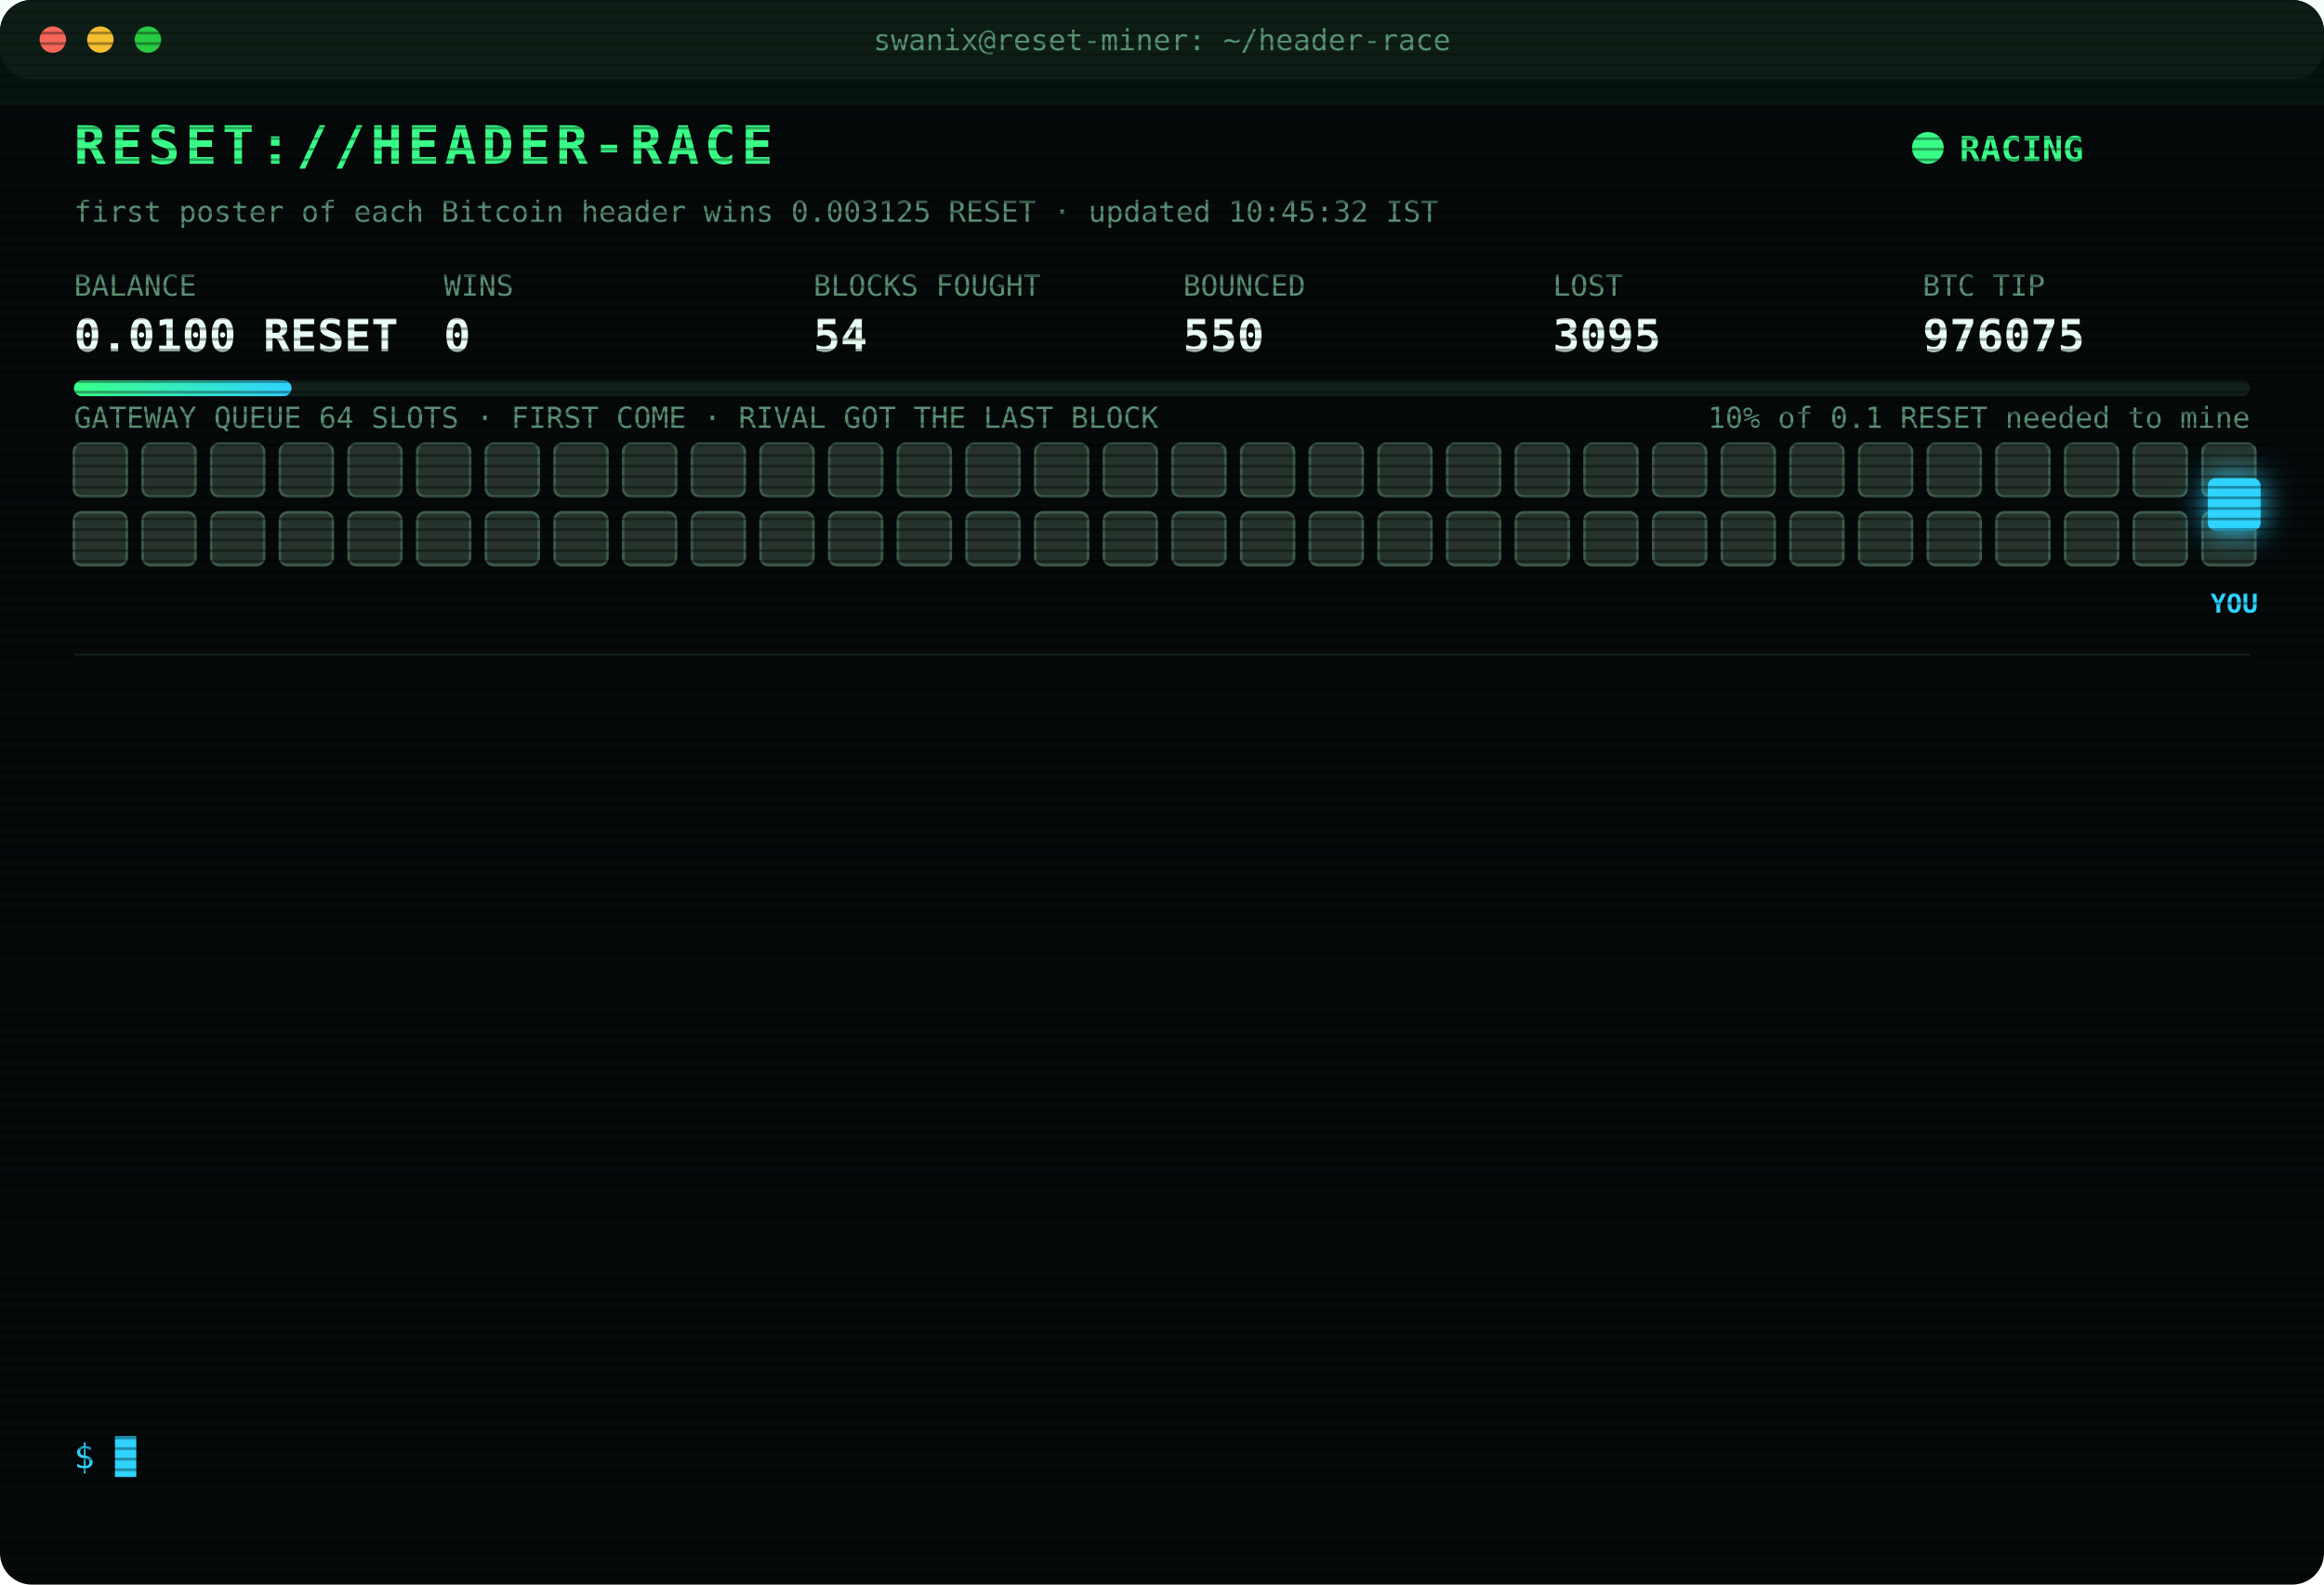
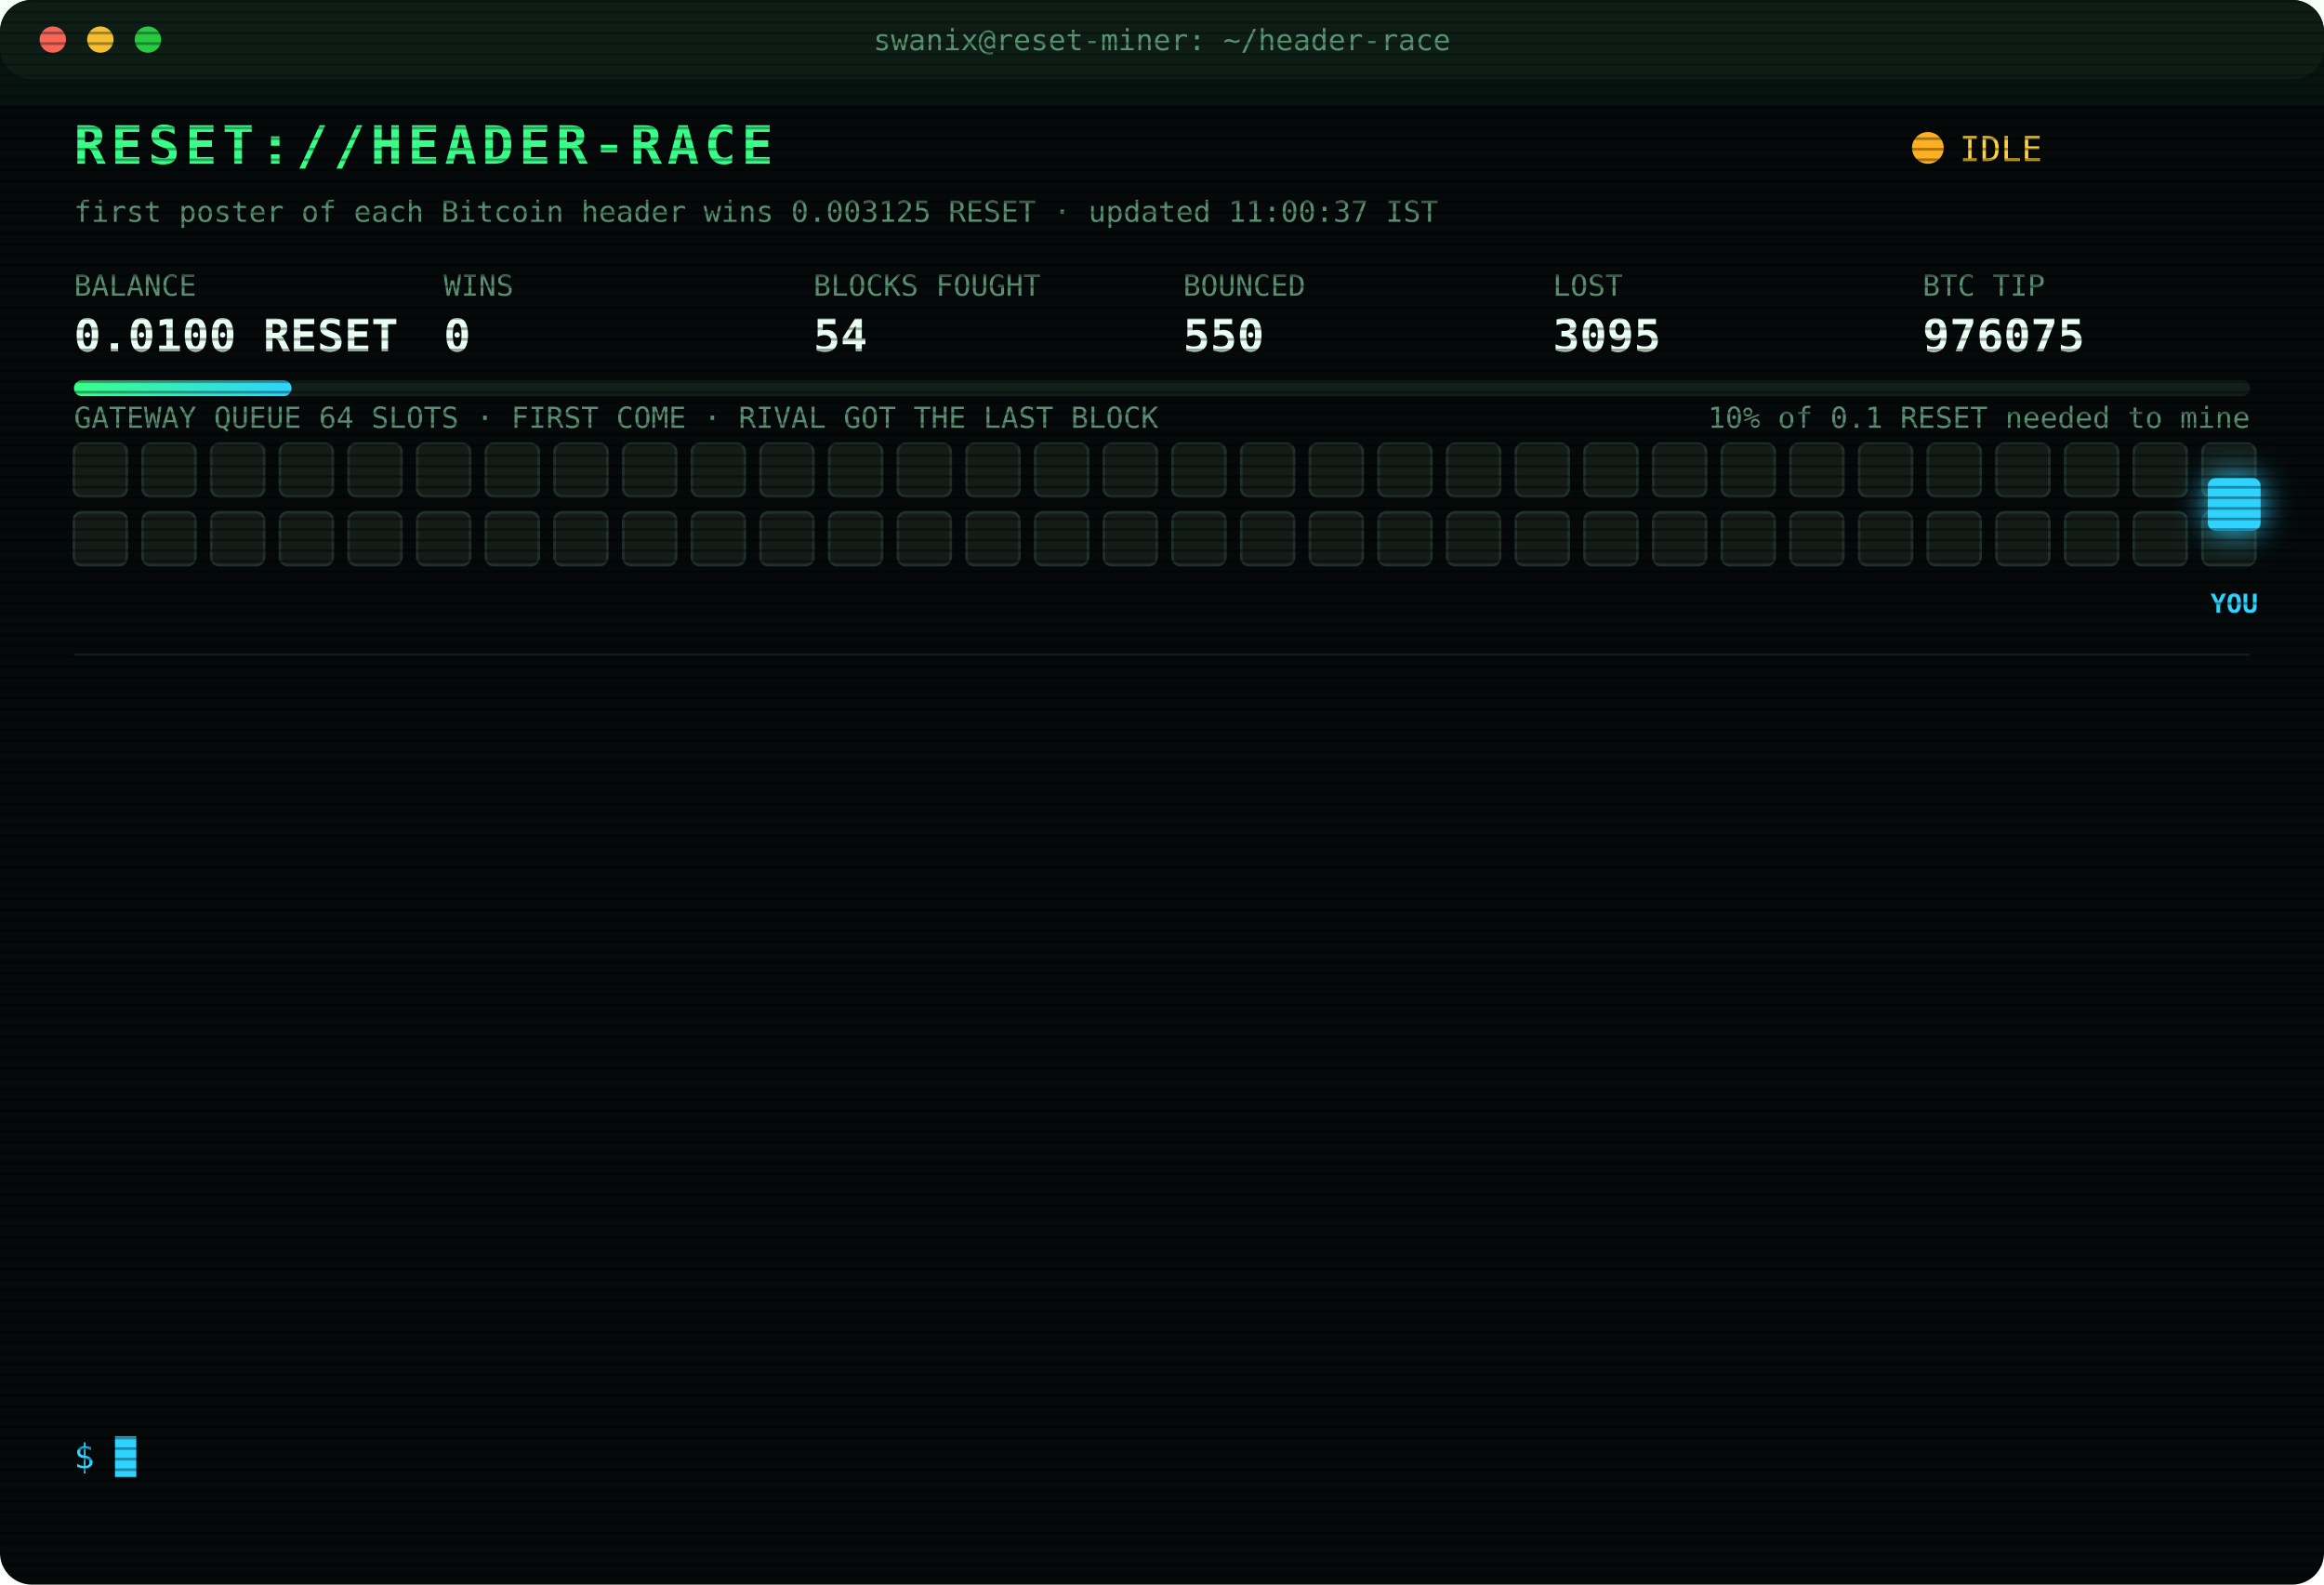
<svg xmlns="http://www.w3.org/2000/svg" width="880" height="600" viewBox="0 0 880 600" font-family="ui-monospace,SFMono-Regular,Menlo,Consolas,monospace">
  <style>
text{font-size:13px;fill:#7CFFB2}
.title{font-size:20px;font-weight:700;fill:#39FF88;letter-spacing:2px;animation:glitch 3s infinite steps(1)}
.sub{fill:#2fd3ff}.k{fill:#5a8f73;font-size:11px}.v{font-size:17px;font-weight:700;fill:#eafff3}
.ts{fill:#3f6b56}.boot{fill:#2fd3ff}.dim{fill:#5a8f73}.bad{fill:#ff4d6d}.warn{fill:#ffd23f}.mag{fill:#ff5cf0}.win{fill:#39FF88;font-weight:700}
.tag{font-size:10px;fill:#2fd3ff;font-weight:700}
.rival{fill:#26332c;stroke:#3c5a49;animation:jam 1.2s infinite alternate}
.idle{fill:#141c18;stroke:#22302a;animation:breathe 4s infinite}
.me{fill:#2fd3ff;filter:drop-shadow(0 0 6px #2fd3ff)}
.hover{animation:nudge 1.1s infinite ease-in-out}.bounce{animation:kick 1.4s infinite}
.ln{opacity:0;animation:in .4s forwards}
.cur{animation:blink 1s infinite steps(1)}
.scan{animation:scan 6s infinite linear}
.led{animation:blink 1.4s infinite}
@keyframes in{from{opacity:0;transform:translateX(-6px)}to{opacity:1;transform:none}}
@keyframes blink{50%{opacity:0}}
@keyframes jam{to{fill:#33463b}}
@keyframes breathe{50%{opacity:.4}}
@keyframes nudge{50%{transform:translateX(-10px)}}
@keyframes kick{0%,100%{transform:none}30%{transform:translateX(-14px)}55%{transform:translateX(10px) translateY(-6px)}}
@keyframes glitch{0%,92%{transform:none}93%{transform:translateX(2px);fill:#ff4d6d}95%{transform:translateX(-2px);fill:#2fd3ff}97%{transform:none}}
@keyframes scan{from{transform:translateY(-40px)}to{transform:translateY(600px)}}
</style>
  <defs>
    <pattern id="sl" width="4" height="4" patternUnits="userSpaceOnUse">
      <rect width="4" height="1" fill="#000" opacity=".35" />
    </pattern>
    <linearGradient id="bar">
      <stop offset="0" stop-color="#39FF88" />
      <stop offset="1" stop-color="#2fd3ff" />
    </linearGradient>
  </defs>
  <rect width="880" height="600" rx="12" fill="#05090a" />
  <rect width="880" height="30" rx="12" fill="#0d1512" />
  <circle cx="20" cy="15" r="5" fill="#ff5f57" />
  <circle cx="38" cy="15" r="5" fill="#febc2e" />
  <circle cx="56" cy="15" r="5" fill="#28c840" />
  <text x="440" y="19" text-anchor="middle" class="k">swanix@reset-miner: ~/header-race</text>
  <text x="28" y="62" class="title">RESET://HEADER-RACE</text>
-   <circle class="led" cx="730" cy="56" r="6" fill="#39FF88" />
-   <text x="742" y="61" class="win">RACING</text>
-   <text x="28" y="84" class="k">first poster of each Bitcoin header wins 0.003125 RESET · updated 10:45:32 IST</text>
+   <circle class="led" cx="730" cy="56" r="6" fill="#ffb020" />
+   <text x="742" y="61" class="warn">IDLE</text>
+   <text x="28" y="84" class="k">first poster of each Bitcoin header wins 0.003125 RESET · updated 11:00:37 IST</text>
  <text x="28" y="112" class="k">BALANCE</text>
  <text x="28" y="133" class="v">0.0100 RESET</text>
  <text x="168" y="112" class="k">WINS</text>
  <text x="168" y="133" class="v">0</text>
  <text x="308" y="112" class="k">BLOCKS FOUGHT</text>
  <text x="308" y="133" class="v">54</text>
  <text x="448" y="112" class="k">BOUNCED</text>
  <text x="448" y="133" class="v">550</text>
  <text x="588" y="112" class="k">LOST</text>
  <text x="588" y="133" class="v">3095</text>
  <text x="728" y="112" class="k">BTC TIP</text>
  <text x="728" y="133" class="v">976075</text>
  <rect x="28" y="144" width="824" height="6" rx="3" fill="#13201a" />
  <rect x="28" y="144" width="82.4" height="6" rx="3" fill="url(#bar)" />
  <text x="852" y="162" text-anchor="end" class="k">10% of 0.1 RESET needed to mine</text>
  <text x="28" y="162" class="k">GATEWAY QUEUE 64 SLOTS · FIRST COME · RIVAL GOT THE LAST BLOCK</text>
-   <rect class="rival" x="28" y="168" width="20" height="20" rx="3" style="animation-delay:0.00s" />
-   <rect class="rival" x="54" y="168" width="20" height="20" rx="3" style="animation-delay:0.05s" />
-   <rect class="rival" x="80" y="168" width="20" height="20" rx="3" style="animation-delay:0.10s" />
-   <rect class="rival" x="106" y="168" width="20" height="20" rx="3" style="animation-delay:0.15s" />
-   <rect class="rival" x="132" y="168" width="20" height="20" rx="3" style="animation-delay:0.20s" />
-   <rect class="rival" x="158" y="168" width="20" height="20" rx="3" style="animation-delay:0.25s" />
-   <rect class="rival" x="184" y="168" width="20" height="20" rx="3" style="animation-delay:0.30s" />
-   <rect class="rival" x="210" y="168" width="20" height="20" rx="3" style="animation-delay:0.35s" />
-   <rect class="rival" x="236" y="168" width="20" height="20" rx="3" style="animation-delay:0.40s" />
-   <rect class="rival" x="262" y="168" width="20" height="20" rx="3" style="animation-delay:0.45s" />
-   <rect class="rival" x="288" y="168" width="20" height="20" rx="3" style="animation-delay:0.50s" />
-   <rect class="rival" x="314" y="168" width="20" height="20" rx="3" style="animation-delay:0.55s" />
-   <rect class="rival" x="340" y="168" width="20" height="20" rx="3" style="animation-delay:0.60s" />
-   <rect class="rival" x="366" y="168" width="20" height="20" rx="3" style="animation-delay:0.65s" />
-   <rect class="rival" x="392" y="168" width="20" height="20" rx="3" style="animation-delay:0.70s" />
-   <rect class="rival" x="418" y="168" width="20" height="20" rx="3" style="animation-delay:0.75s" />
-   <rect class="rival" x="444" y="168" width="20" height="20" rx="3" style="animation-delay:0.80s" />
-   <rect class="rival" x="470" y="168" width="20" height="20" rx="3" style="animation-delay:0.85s" />
-   <rect class="rival" x="496" y="168" width="20" height="20" rx="3" style="animation-delay:0.90s" />
-   <rect class="rival" x="522" y="168" width="20" height="20" rx="3" style="animation-delay:0.95s" />
-   <rect class="rival" x="548" y="168" width="20" height="20" rx="3" style="animation-delay:1.00s" />
-   <rect class="rival" x="574" y="168" width="20" height="20" rx="3" style="animation-delay:1.05s" />
-   <rect class="rival" x="600" y="168" width="20" height="20" rx="3" style="animation-delay:1.10s" />
-   <rect class="rival" x="626" y="168" width="20" height="20" rx="3" style="animation-delay:1.15s" />
-   <rect class="rival" x="652" y="168" width="20" height="20" rx="3" style="animation-delay:1.20s" />
-   <rect class="rival" x="678" y="168" width="20" height="20" rx="3" style="animation-delay:1.25s" />
-   <rect class="rival" x="704" y="168" width="20" height="20" rx="3" style="animation-delay:1.30s" />
-   <rect class="rival" x="730" y="168" width="20" height="20" rx="3" style="animation-delay:1.35s" />
-   <rect class="rival" x="756" y="168" width="20" height="20" rx="3" style="animation-delay:1.40s" />
-   <rect class="rival" x="782" y="168" width="20" height="20" rx="3" style="animation-delay:1.45s" />
-   <rect class="rival" x="808" y="168" width="20" height="20" rx="3" style="animation-delay:1.50s" />
-   <rect class="rival" x="834" y="168" width="20" height="20" rx="3" style="animation-delay:1.55s" />
-   <rect class="rival" x="28" y="194" width="20" height="20" rx="3" style="animation-delay:1.60s" />
-   <rect class="rival" x="54" y="194" width="20" height="20" rx="3" style="animation-delay:1.65s" />
-   <rect class="rival" x="80" y="194" width="20" height="20" rx="3" style="animation-delay:1.70s" />
-   <rect class="rival" x="106" y="194" width="20" height="20" rx="3" style="animation-delay:1.75s" />
-   <rect class="rival" x="132" y="194" width="20" height="20" rx="3" style="animation-delay:1.80s" />
-   <rect class="rival" x="158" y="194" width="20" height="20" rx="3" style="animation-delay:1.85s" />
-   <rect class="rival" x="184" y="194" width="20" height="20" rx="3" style="animation-delay:1.90s" />
-   <rect class="rival" x="210" y="194" width="20" height="20" rx="3" style="animation-delay:1.95s" />
-   <rect class="rival" x="236" y="194" width="20" height="20" rx="3" style="animation-delay:2.00s" />
-   <rect class="rival" x="262" y="194" width="20" height="20" rx="3" style="animation-delay:2.05s" />
-   <rect class="rival" x="288" y="194" width="20" height="20" rx="3" style="animation-delay:2.10s" />
-   <rect class="rival" x="314" y="194" width="20" height="20" rx="3" style="animation-delay:2.15s" />
-   <rect class="rival" x="340" y="194" width="20" height="20" rx="3" style="animation-delay:2.20s" />
-   <rect class="rival" x="366" y="194" width="20" height="20" rx="3" style="animation-delay:2.25s" />
-   <rect class="rival" x="392" y="194" width="20" height="20" rx="3" style="animation-delay:2.30s" />
-   <rect class="rival" x="418" y="194" width="20" height="20" rx="3" style="animation-delay:2.35s" />
-   <rect class="rival" x="444" y="194" width="20" height="20" rx="3" style="animation-delay:2.40s" />
-   <rect class="rival" x="470" y="194" width="20" height="20" rx="3" style="animation-delay:2.45s" />
-   <rect class="rival" x="496" y="194" width="20" height="20" rx="3" style="animation-delay:2.50s" />
-   <rect class="rival" x="522" y="194" width="20" height="20" rx="3" style="animation-delay:2.55s" />
-   <rect class="rival" x="548" y="194" width="20" height="20" rx="3" style="animation-delay:2.60s" />
-   <rect class="rival" x="574" y="194" width="20" height="20" rx="3" style="animation-delay:2.65s" />
-   <rect class="rival" x="600" y="194" width="20" height="20" rx="3" style="animation-delay:2.70s" />
-   <rect class="rival" x="626" y="194" width="20" height="20" rx="3" style="animation-delay:2.75s" />
-   <rect class="rival" x="652" y="194" width="20" height="20" rx="3" style="animation-delay:2.80s" />
-   <rect class="rival" x="678" y="194" width="20" height="20" rx="3" style="animation-delay:2.85s" />
-   <rect class="rival" x="704" y="194" width="20" height="20" rx="3" style="animation-delay:2.90s" />
-   <rect class="rival" x="730" y="194" width="20" height="20" rx="3" style="animation-delay:2.95s" />
-   <rect class="rival" x="756" y="194" width="20" height="20" rx="3" style="animation-delay:3.00s" />
-   <rect class="rival" x="782" y="194" width="20" height="20" rx="3" style="animation-delay:3.05s" />
-   <rect class="rival" x="808" y="194" width="20" height="20" rx="3" style="animation-delay:3.10s" />
-   <rect class="rival" x="834" y="194" width="20" height="20" rx="3" style="animation-delay:3.15s" />
+   <rect class="idle" x="28" y="168" width="20" height="20" rx="3" style="animation-delay:0.00s" />
+   <rect class="idle" x="54" y="168" width="20" height="20" rx="3" style="animation-delay:0.05s" />
+   <rect class="idle" x="80" y="168" width="20" height="20" rx="3" style="animation-delay:0.10s" />
+   <rect class="idle" x="106" y="168" width="20" height="20" rx="3" style="animation-delay:0.15s" />
+   <rect class="idle" x="132" y="168" width="20" height="20" rx="3" style="animation-delay:0.20s" />
+   <rect class="idle" x="158" y="168" width="20" height="20" rx="3" style="animation-delay:0.25s" />
+   <rect class="idle" x="184" y="168" width="20" height="20" rx="3" style="animation-delay:0.30s" />
+   <rect class="idle" x="210" y="168" width="20" height="20" rx="3" style="animation-delay:0.35s" />
+   <rect class="idle" x="236" y="168" width="20" height="20" rx="3" style="animation-delay:0.40s" />
+   <rect class="idle" x="262" y="168" width="20" height="20" rx="3" style="animation-delay:0.45s" />
+   <rect class="idle" x="288" y="168" width="20" height="20" rx="3" style="animation-delay:0.50s" />
+   <rect class="idle" x="314" y="168" width="20" height="20" rx="3" style="animation-delay:0.55s" />
+   <rect class="idle" x="340" y="168" width="20" height="20" rx="3" style="animation-delay:0.60s" />
+   <rect class="idle" x="366" y="168" width="20" height="20" rx="3" style="animation-delay:0.65s" />
+   <rect class="idle" x="392" y="168" width="20" height="20" rx="3" style="animation-delay:0.70s" />
+   <rect class="idle" x="418" y="168" width="20" height="20" rx="3" style="animation-delay:0.75s" />
+   <rect class="idle" x="444" y="168" width="20" height="20" rx="3" style="animation-delay:0.80s" />
+   <rect class="idle" x="470" y="168" width="20" height="20" rx="3" style="animation-delay:0.85s" />
+   <rect class="idle" x="496" y="168" width="20" height="20" rx="3" style="animation-delay:0.90s" />
+   <rect class="idle" x="522" y="168" width="20" height="20" rx="3" style="animation-delay:0.95s" />
+   <rect class="idle" x="548" y="168" width="20" height="20" rx="3" style="animation-delay:1.00s" />
+   <rect class="idle" x="574" y="168" width="20" height="20" rx="3" style="animation-delay:1.05s" />
+   <rect class="idle" x="600" y="168" width="20" height="20" rx="3" style="animation-delay:1.10s" />
+   <rect class="idle" x="626" y="168" width="20" height="20" rx="3" style="animation-delay:1.15s" />
+   <rect class="idle" x="652" y="168" width="20" height="20" rx="3" style="animation-delay:1.20s" />
+   <rect class="idle" x="678" y="168" width="20" height="20" rx="3" style="animation-delay:1.25s" />
+   <rect class="idle" x="704" y="168" width="20" height="20" rx="3" style="animation-delay:1.30s" />
+   <rect class="idle" x="730" y="168" width="20" height="20" rx="3" style="animation-delay:1.35s" />
+   <rect class="idle" x="756" y="168" width="20" height="20" rx="3" style="animation-delay:1.40s" />
+   <rect class="idle" x="782" y="168" width="20" height="20" rx="3" style="animation-delay:1.45s" />
+   <rect class="idle" x="808" y="168" width="20" height="20" rx="3" style="animation-delay:1.50s" />
+   <rect class="idle" x="834" y="168" width="20" height="20" rx="3" style="animation-delay:1.55s" />
+   <rect class="idle" x="28" y="194" width="20" height="20" rx="3" style="animation-delay:1.60s" />
+   <rect class="idle" x="54" y="194" width="20" height="20" rx="3" style="animation-delay:1.65s" />
+   <rect class="idle" x="80" y="194" width="20" height="20" rx="3" style="animation-delay:1.70s" />
+   <rect class="idle" x="106" y="194" width="20" height="20" rx="3" style="animation-delay:1.75s" />
+   <rect class="idle" x="132" y="194" width="20" height="20" rx="3" style="animation-delay:1.80s" />
+   <rect class="idle" x="158" y="194" width="20" height="20" rx="3" style="animation-delay:1.85s" />
+   <rect class="idle" x="184" y="194" width="20" height="20" rx="3" style="animation-delay:1.90s" />
+   <rect class="idle" x="210" y="194" width="20" height="20" rx="3" style="animation-delay:1.95s" />
+   <rect class="idle" x="236" y="194" width="20" height="20" rx="3" style="animation-delay:2.00s" />
+   <rect class="idle" x="262" y="194" width="20" height="20" rx="3" style="animation-delay:2.05s" />
+   <rect class="idle" x="288" y="194" width="20" height="20" rx="3" style="animation-delay:2.10s" />
+   <rect class="idle" x="314" y="194" width="20" height="20" rx="3" style="animation-delay:2.15s" />
+   <rect class="idle" x="340" y="194" width="20" height="20" rx="3" style="animation-delay:2.20s" />
+   <rect class="idle" x="366" y="194" width="20" height="20" rx="3" style="animation-delay:2.25s" />
+   <rect class="idle" x="392" y="194" width="20" height="20" rx="3" style="animation-delay:2.30s" />
+   <rect class="idle" x="418" y="194" width="20" height="20" rx="3" style="animation-delay:2.35s" />
+   <rect class="idle" x="444" y="194" width="20" height="20" rx="3" style="animation-delay:2.40s" />
+   <rect class="idle" x="470" y="194" width="20" height="20" rx="3" style="animation-delay:2.45s" />
+   <rect class="idle" x="496" y="194" width="20" height="20" rx="3" style="animation-delay:2.50s" />
+   <rect class="idle" x="522" y="194" width="20" height="20" rx="3" style="animation-delay:2.55s" />
+   <rect class="idle" x="548" y="194" width="20" height="20" rx="3" style="animation-delay:2.60s" />
+   <rect class="idle" x="574" y="194" width="20" height="20" rx="3" style="animation-delay:2.65s" />
+   <rect class="idle" x="600" y="194" width="20" height="20" rx="3" style="animation-delay:2.70s" />
+   <rect class="idle" x="626" y="194" width="20" height="20" rx="3" style="animation-delay:2.75s" />
+   <rect class="idle" x="652" y="194" width="20" height="20" rx="3" style="animation-delay:2.80s" />
+   <rect class="idle" x="678" y="194" width="20" height="20" rx="3" style="animation-delay:2.85s" />
+   <rect class="idle" x="704" y="194" width="20" height="20" rx="3" style="animation-delay:2.90s" />
+   <rect class="idle" x="730" y="194" width="20" height="20" rx="3" style="animation-delay:2.95s" />
+   <rect class="idle" x="756" y="194" width="20" height="20" rx="3" style="animation-delay:3.00s" />
+   <rect class="idle" x="782" y="194" width="20" height="20" rx="3" style="animation-delay:3.05s" />
+   <rect class="idle" x="808" y="194" width="20" height="20" rx="3" style="animation-delay:3.10s" />
+   <rect class="idle" x="834" y="194" width="20" height="20" rx="3" style="animation-delay:3.15s" />
  <g class="hover">
    <rect class="me" x="836" y="181" width="20" height="20" rx="3" />
    <text class="tag" x="846" y="232" text-anchor="middle">YOU</text>
  </g>
  <line x1="28" x2="852" y1="248" y2="248" stroke="#13201a" />
  <g class="ln" style="animation-delay:0.40s">
    <text x="28" y="270" class="ts">08:50:40</text>
    <text x="104" y="270" class="bad">[LOST] #976064 taken by a rival miner</text>
  </g>
  <g class="ln" style="animation-delay:0.65s">
    <text x="28" y="292" class="ts">09:01:15</text>
    <text x="104" y="292" class="bad">[LOST] #976065 taken by a rival miner</text>
  </g>
  <g class="ln" style="animation-delay:0.90s">
    <text x="28" y="314" class="ts">09:11:03</text>
    <text x="104" y="314" class="dim">[STINT END] calls 808 · wins 0</text>
  </g>
  <g class="ln" style="animation-delay:1.15s">
    <text x="28" y="336" class="ts">09:15:25</text>
    <text x="104" y="336" class="boot">[BOOT] racer v3 online · 3 feeds · stint 340m</text>
  </g>
  <g class="ln" style="animation-delay:1.40s">
    <text x="28" y="358" class="ts">09:22:20</text>
    <text x="104" y="358" class="bad">[LOST] #976066 taken by a rival miner</text>
  </g>
  <g class="ln" style="animation-delay:1.65s">
    <text x="28" y="380" class="ts">09:28:26</text>
    <text x="104" y="380" class="bad">[LOST] #976067 taken by a rival miner</text>
  </g>
  <g class="ln" style="animation-delay:1.90s">
    <text x="28" y="402" class="ts">09:33:56</text>
    <text x="104" y="402" class="bad">[LOST] #976069 taken by a rival miner</text>
  </g>
  <g class="ln" style="animation-delay:2.15s">
    <text x="28" y="424" class="ts">09:39:20</text>
    <text x="104" y="424" class="bad">[LOST] #976070 taken by a rival miner</text>
  </g>
  <g class="ln" style="animation-delay:2.40s">
    <text x="28" y="446" class="ts">09:53:24</text>
    <text x="104" y="446" class="bad">[LOST] #976071 taken by a rival miner</text>
  </g>
  <g class="ln" style="animation-delay:2.65s">
    <text x="28" y="468" class="ts">10:10:12</text>
    <text x="104" y="468" class="bad">[LOST] #976072 taken by a rival miner</text>
  </g>
  <g class="ln" style="animation-delay:2.90s">
    <text x="28" y="490" class="ts">10:14:29</text>
    <text x="104" y="490" class="bad">[LOST] #976073 taken by a rival miner</text>
  </g>
  <g class="ln" style="animation-delay:3.15s">
    <text x="28" y="512" class="ts">10:24:38</text>
    <text x="104" y="512" class="bad">[LOST] #976074 taken by a rival miner</text>
  </g>
  <g class="ln" style="animation-delay:3.40s">
    <text x="28" y="534" class="ts">10:29:54</text>
    <text x="104" y="534" class="bad">[LOST] #976075 taken by a rival miner</text>
  </g>
  <text x="28" y="556" class="sub">$ <tspan class="cur">█</tspan>
  </text>
  <rect width="880" height="600" rx="12" fill="url(#sl)" pointer-events="none" />
  <rect class="scan" width="880" height="40" fill="#39FF88" opacity=".04" />
</svg>
